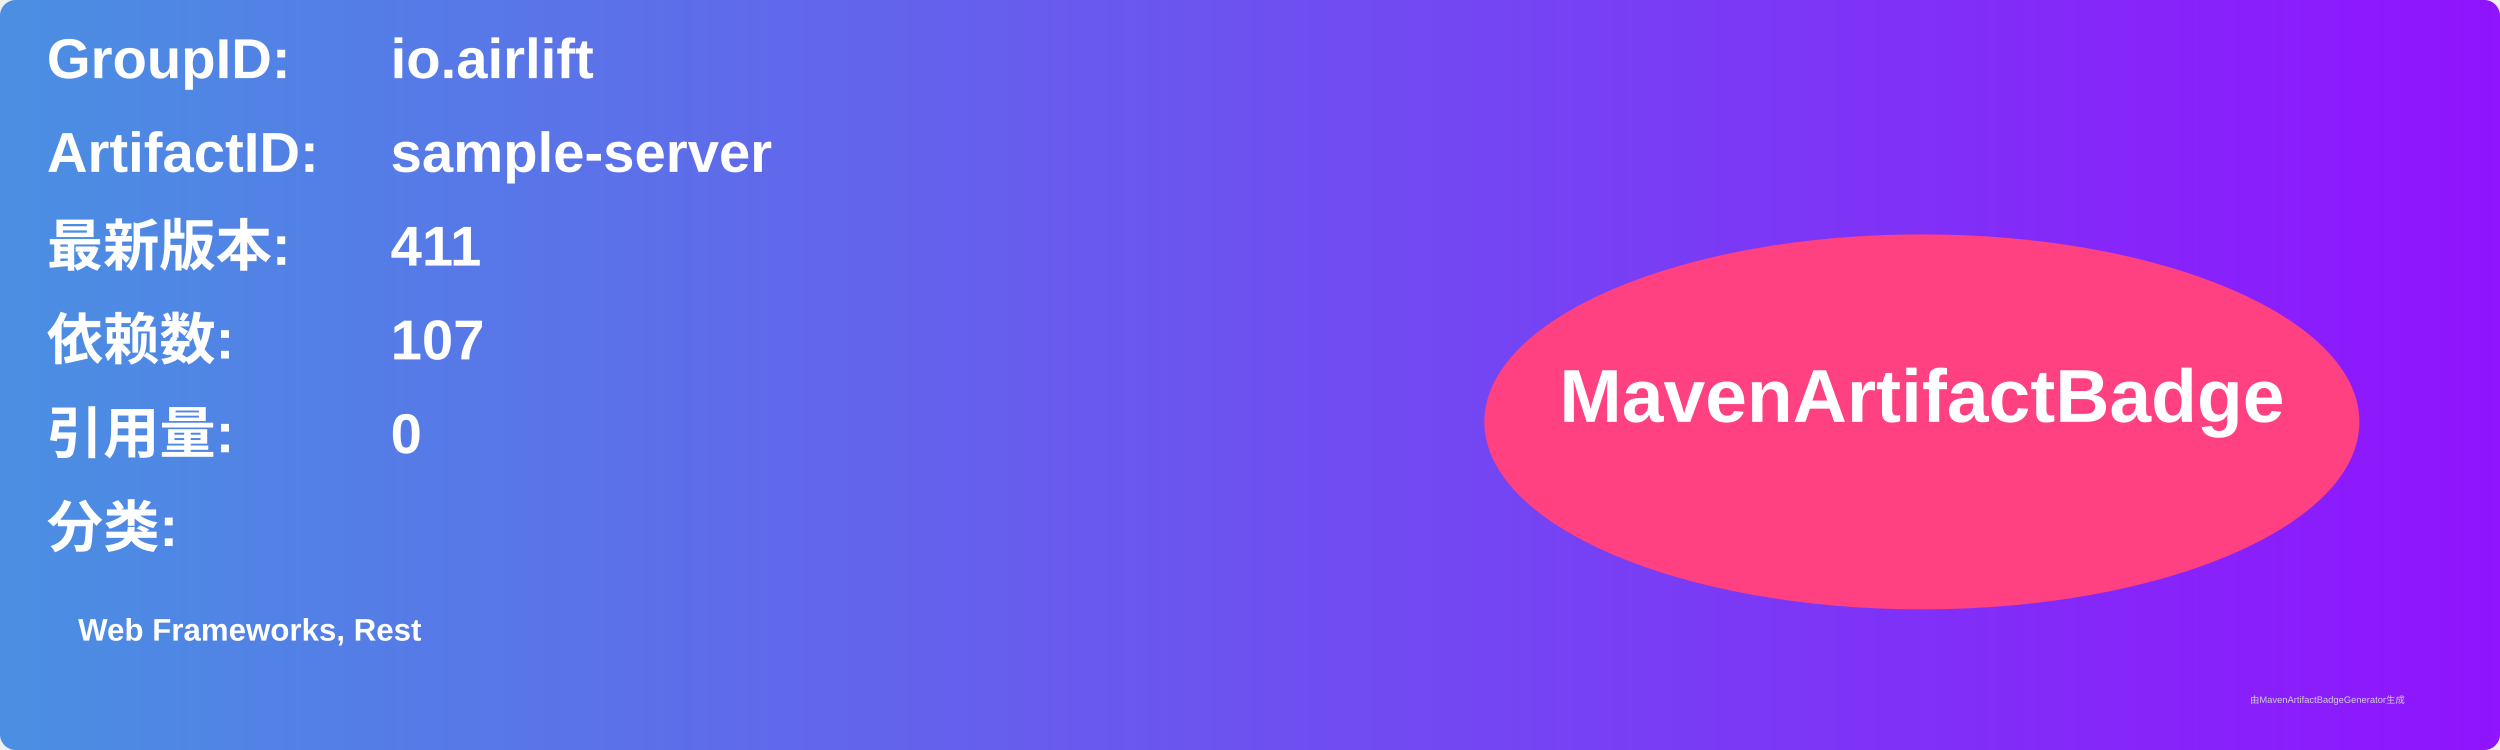
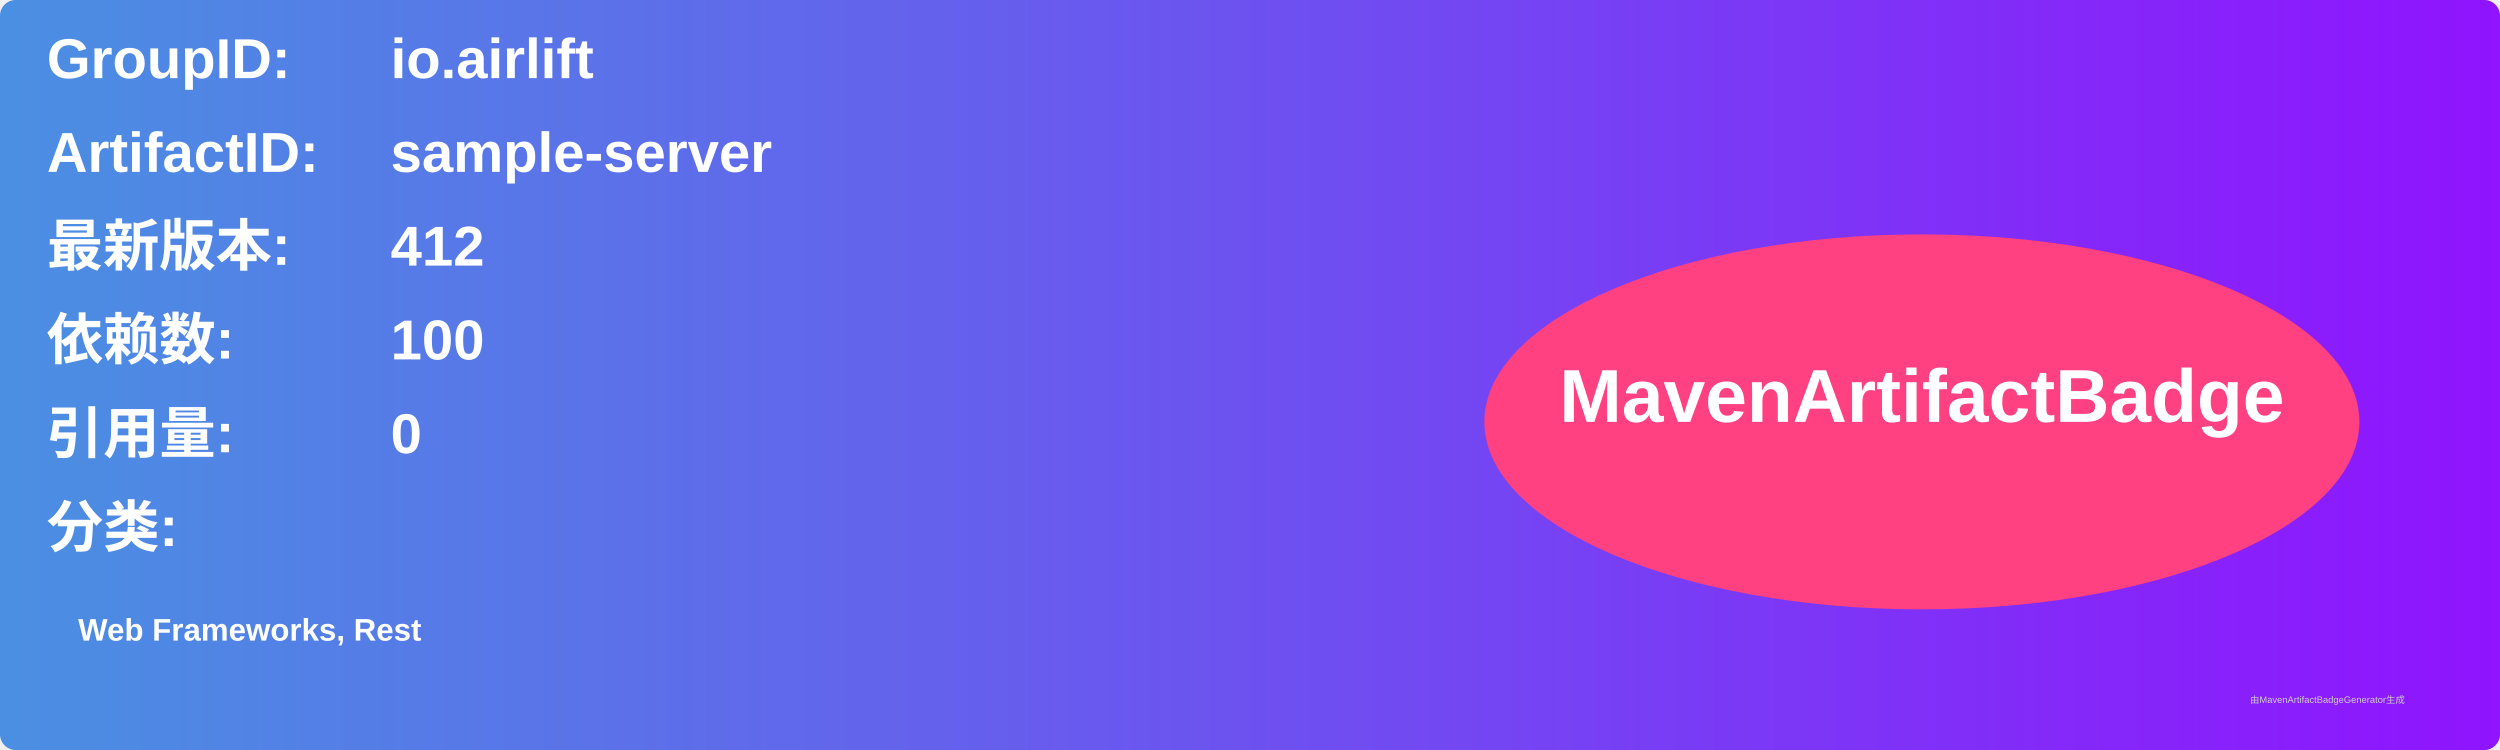
<svg xmlns="http://www.w3.org/2000/svg" width="800" height="240" viewBox="0 0 800 240">
  <linearGradient id="grad" x1="0%" y1="0%" x2="100%" y2="0%">
    <stop offset="0%" stop-color="#4a90e2" />
    <stop offset="100%" stop-color="#9013fe" />
  </linearGradient>
  <rect width="100%" height="100%" rx="5" ry="5" fill="url(#grad)" />
  <g transform="translate(15, 15)">
    <text x="0" y="10" font-family="Arial" font-size="18" fill="white" font-weight="bold" width="260">GroupID:</text>
    <text x="110" y="10" font-family="Arial" font-size="18" fill="white" font-weight="bold" width="460">io.airlift</text>
    <text x="0" y="40" font-family="Arial" font-size="18" fill="white" font-weight="bold" width="260">ArtifactID:</text>
    <text x="110" y="40" font-family="Arial" font-size="18" fill="white" font-weight="bold" width="460">sample-server</text>
    <text x="0" y="70" font-family="Arial" font-size="18" fill="white" font-weight="bold">最新版本:</text>
    <text x="110" y="70" font-family="Arial" font-size="18" fill="white" font-weight="bold">
-       <tspan font-weight="bold">411</tspan>
+       <tspan font-weight="bold">412</tspan>
    </text>
    <text x="0" y="100" font-family="Arial" font-size="18" fill="white" font-weight="bold">依赖数: </text>
    <text x="110" y="100" font-family="Arial" font-size="18" fill="white">
-       <tspan font-weight="bold">107</tspan>
+       <tspan font-weight="bold">100</tspan>
    </text>
    <text x="0" y="130" font-family="Arial" font-size="18" fill="white" font-weight="bold">引用量: </text>
    <text x="110" y="130" font-family="Arial" font-size="18" fill="white">
      <tspan font-weight="bold">0</tspan>
    </text>
    <text x="0" y="160" font-family="Arial" font-size="18" fill="white" font-weight="bold">分类:</text>
    <text x="10" y="190" font-family="Arial" font-size="10" fill="white">
      <tspan font-weight="bold">Web Frameworks, Rest</tspan>
    </text>
    <ellipse cx="600" cy="120" rx="140" ry="60" fill="#ff4081" />
    <text x="600" y="120" text-anchor="middle" font-family="Arial" font-size="24" fill="white" font-weight="bold">MavenArtifactBadge</text>
  </g>
  <text x="720" y="225" font-family="Arial" font-size="3" fill="#d0d0d0">由MavenArtifactBadgeGenerator生成</text>
</svg>
